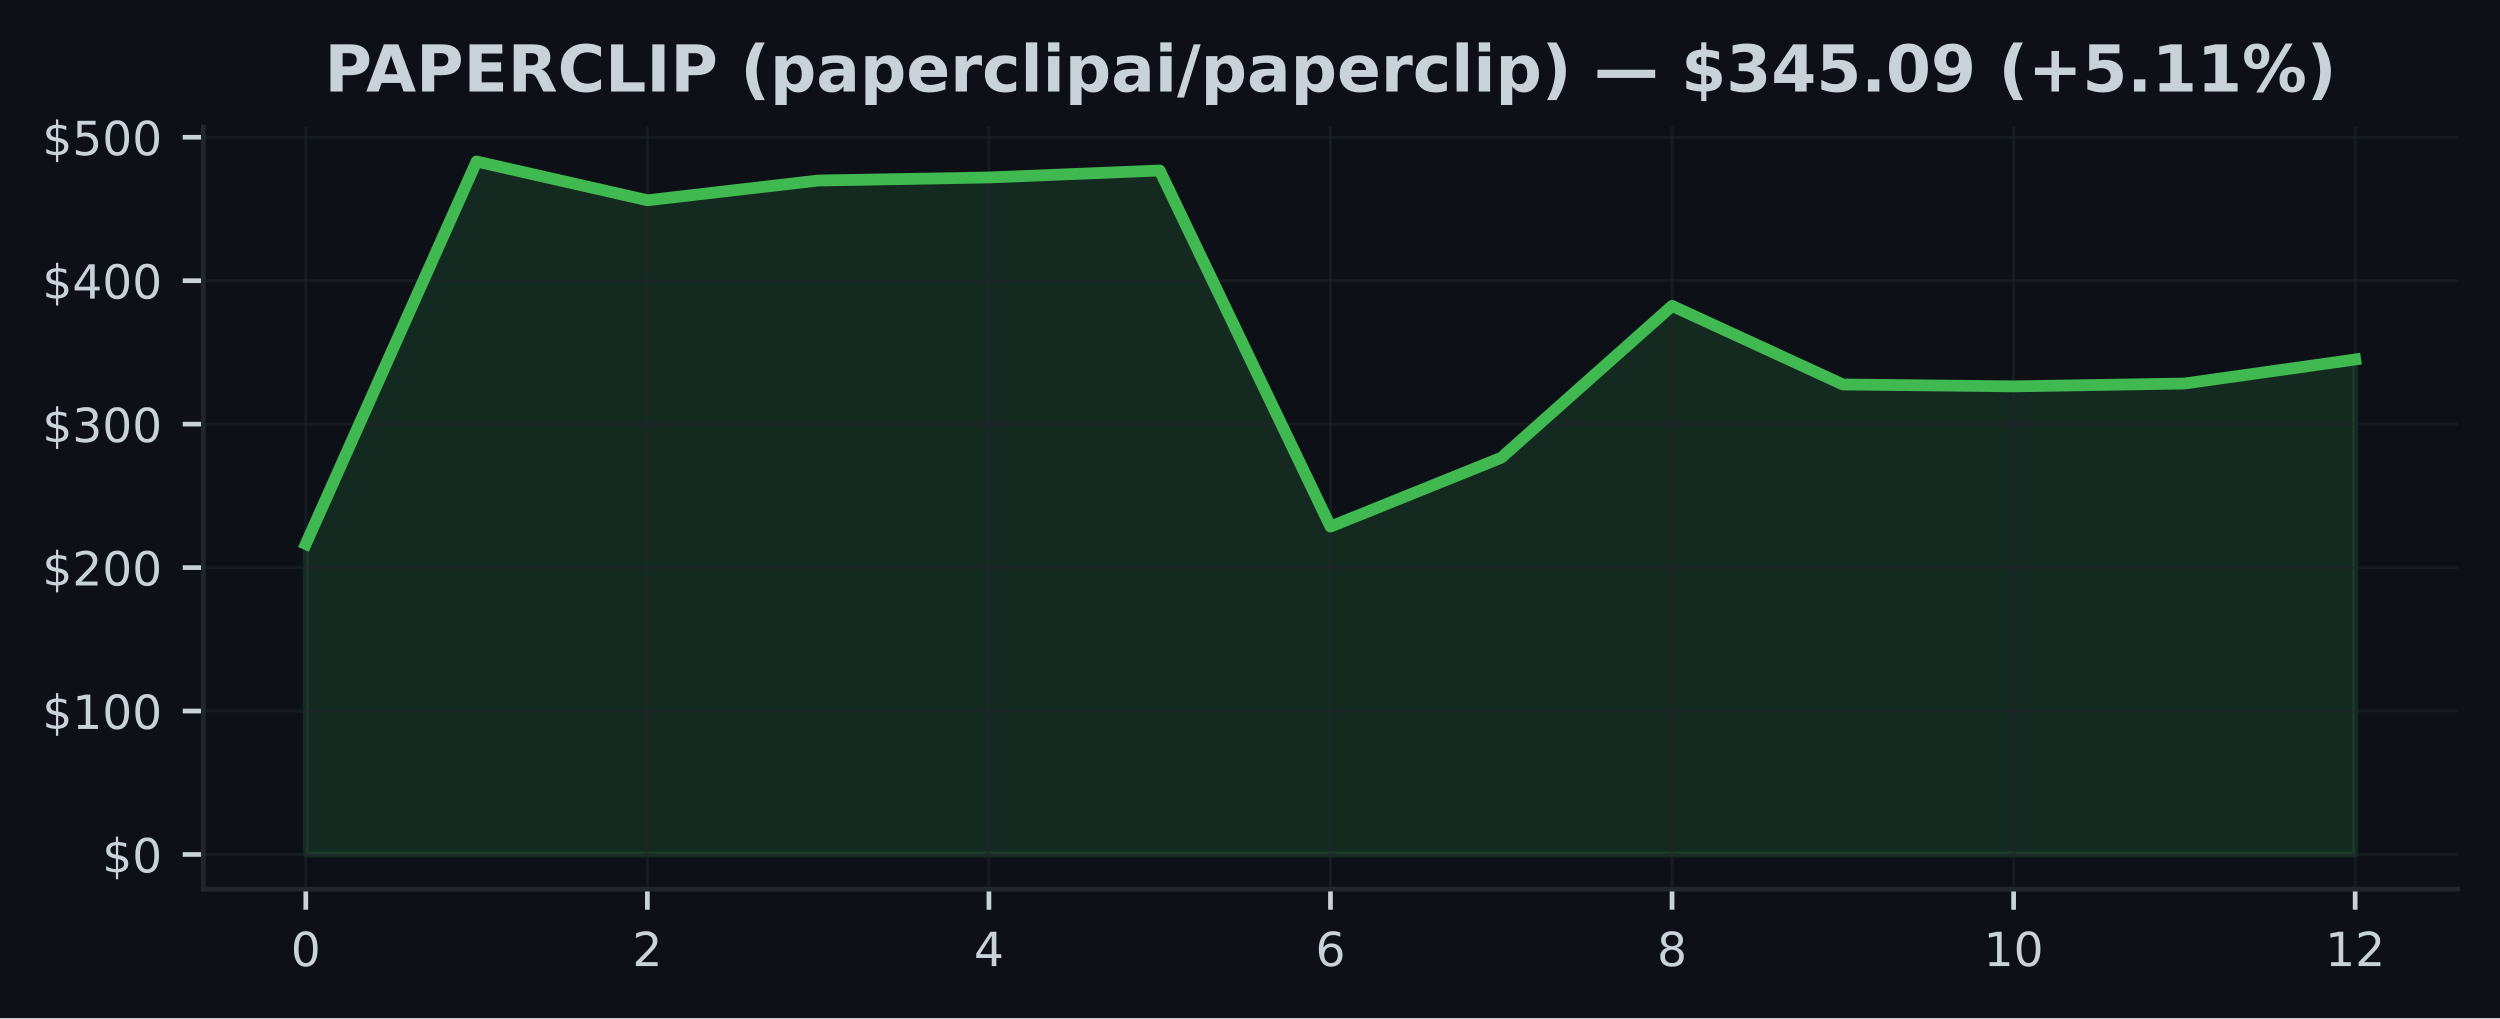
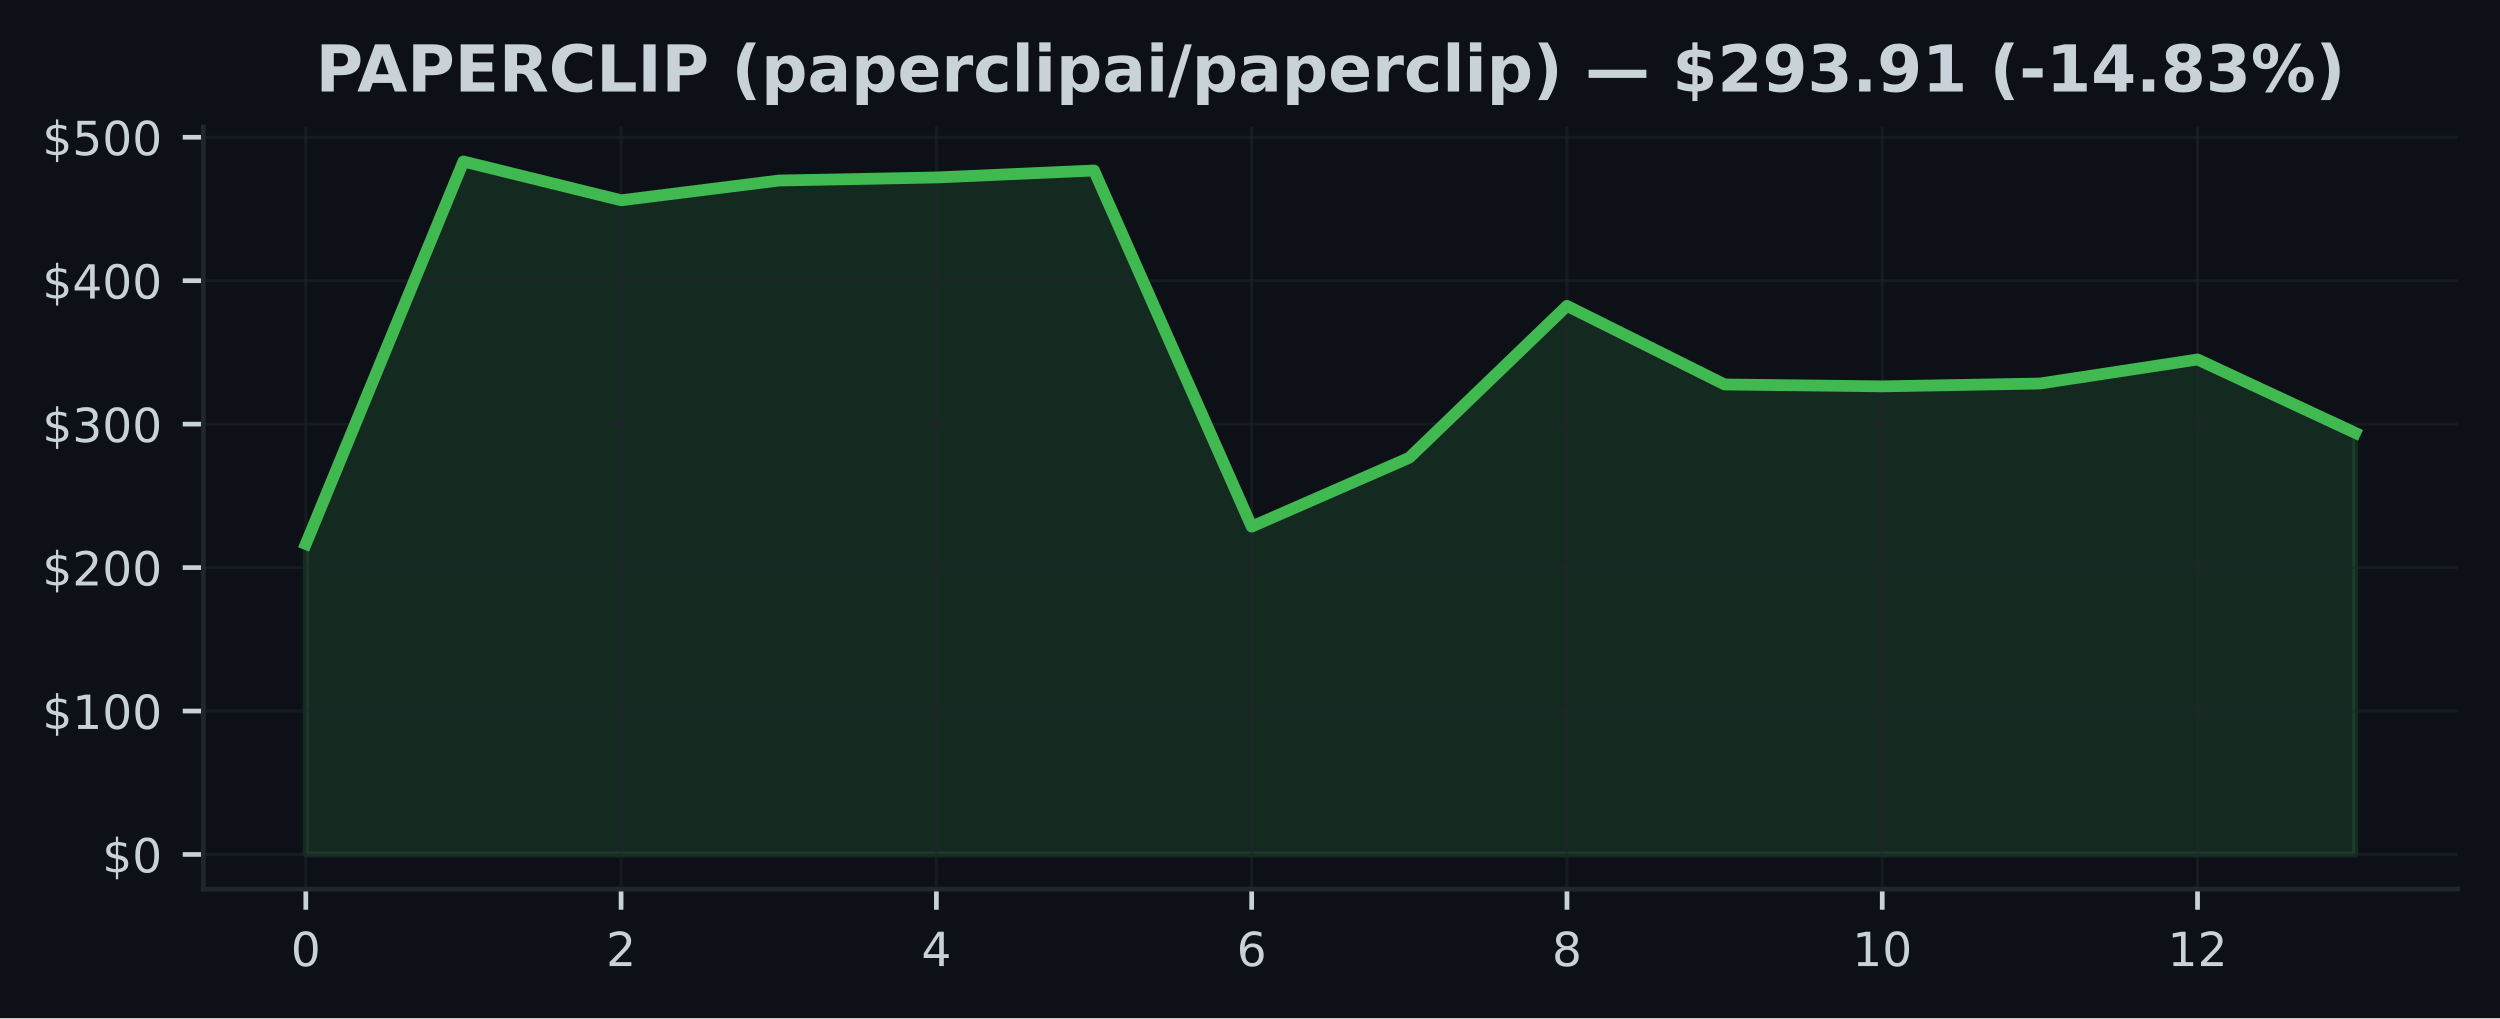
<svg xmlns="http://www.w3.org/2000/svg" xmlns:xlink="http://www.w3.org/1999/xlink" width="424.91pt" height="173.061pt" viewBox="0 0 424.91 173.061" version="1.1">
  <defs>
    <style type="text/css">*{stroke-linejoin: round; stroke-linecap: butt}</style>
  </defs>
  <g id="figure_1">
    <g id="patch_1">
      <path d="M 0 173.061  L 424.91 173.061  L 424.91 0  L 0 0  z " style="fill: #0d1117" />
    </g>
    <g id="axes_1">
      <g id="patch_2">
        <path d="M 34.56 151.118  L 417.71 151.118  L 417.71 21.558  L 34.56 21.558  z " style="fill: #0d1117" />
      </g>
      <g id="FillBetweenPolyCollection_1">
        <defs>
-           <path id="mc4b1576516" d="M 51.976 -27.832  L 51.976 -80.597  L 81.002 -145.613  L 110.029 -139.021  L 139.055 -142.378  L 168.082 -142.9  L 197.108 -144.08  L 226.135 -83.557  L 255.162 -95.264  L 284.188 -121.07  L 313.215 -107.715  L 342.241 -107.393  L 371.268 -107.876  L 400.294 -111.964  L 400.294 -27.832  L 400.294 -27.832  L 371.268 -27.832  L 342.241 -27.832  L 313.215 -27.832  L 284.188 -27.832  L 255.162 -27.832  L 226.135 -27.832  L 197.108 -27.832  L 168.082 -27.832  L 139.055 -27.832  L 110.029 -27.832  L 81.002 -27.832  L 51.976 -27.832  z " style="stroke: #3fb950; stroke-opacity: 0.15" />
+           <path id="mabe8bd7f02" d="M 51.976 -27.832  L 51.976 -80.597  L 78.77 -145.613  L 105.563 -139.021  L 132.357 -142.378  L 159.151 -142.9  L 185.944 -144.08  L 212.738 -83.557  L 239.532 -95.264  L 266.326 -121.07  L 293.119 -107.715  L 319.913 -107.393  L 346.707 -107.876  L 373.5 -111.964  L 400.294 -99.487  L 400.294 -27.832  L 400.294 -27.832  L 373.5 -27.832  L 346.707 -27.832  L 319.913 -27.832  L 293.119 -27.832  L 266.326 -27.832  L 239.532 -27.832  L 212.738 -27.832  L 185.944 -27.832  L 159.151 -27.832  L 132.357 -27.832  L 105.563 -27.832  L 78.77 -27.832  L 51.976 -27.832  z " style="stroke: #3fb950; stroke-opacity: 0.15" />
        </defs>
-         <g clip-path="url(#p4cacc8290e)">
-           <use xlink:href="#mc4b1576516" x="0" y="173.061" style="fill: #3fb950; fill-opacity: 0.15; stroke: #3fb950; stroke-opacity: 0.15" />
+         <g clip-path="url(#p688f9e85a9)">
+           <use xlink:href="#mabe8bd7f02" x="0" y="173.061" style="fill: #3fb950; fill-opacity: 0.15; stroke: #3fb950; stroke-opacity: 0.15" />
        </g>
      </g>
      <g id="matplotlib.axis_1">
        <g id="xtick_1">
          <g id="line2d_1">
-             <path d="M 51.976 151.118  L 51.976 21.558  " clip-path="url(#p4cacc8290e)" style="fill: none; stroke: #21262d; stroke-opacity: 0.5; stroke-width: 0.5; stroke-linecap: square" />
+             <path d="M 51.976 151.118  L 51.976 21.558  " clip-path="url(#p688f9e85a9)" style="fill: none; stroke: #21262d; stroke-opacity: 0.5; stroke-width: 0.5; stroke-linecap: square" />
          </g>
          <g id="line2d_2">
            <defs>
-               <path id="me920c9d265" d="M 0 0  L 0 3.5  " style="stroke: #c9d1d9; stroke-width: 0.8" />
+               <path id="m897616aa48" d="M 0 0  L 0 3.5  " style="stroke: #c9d1d9; stroke-width: 0.8" />
            </defs>
            <g>
-               <use xlink:href="#me920c9d265" x="51.976" y="151.118" style="fill: #c9d1d9; stroke: #c9d1d9; stroke-width: 0.8" />
+               <use xlink:href="#m897616aa48" x="51.976" y="151.118" style="fill: #c9d1d9; stroke: #c9d1d9; stroke-width: 0.8" />
            </g>
          </g>
          <g id="text_1">
            <g style="fill: #c9d1d9" transform="translate(49.43091 164.197) scale(0.08 -0.08)">
              <defs>
                <path id="DejaVuSans-30" d="M 2034 4250  Q 1547 4250 1301 3770  Q 1056 3291 1056 2328  Q 1056 1369 1301 889  Q 1547 409 2034 409  Q 2525 409 2770 889  Q 3016 1369 3016 2328  Q 3016 3291 2770 3770  Q 2525 4250 2034 4250  z M 2034 4750  Q 2819 4750 3233 4129  Q 3647 3509 3647 2328  Q 3647 1150 3233 529  Q 2819 -91 2034 -91  Q 1250 -91 836 529  Q 422 1150 422 2328  Q 422 3509 836 4129  Q 1250 4750 2034 4750  z " transform="scale(0.015625)" />
              </defs>
              <use xlink:href="#DejaVuSans-30" />
            </g>
          </g>
        </g>
        <g id="xtick_2">
          <g id="line2d_3">
-             <path d="M 110.029 151.118  L 110.029 21.558  " clip-path="url(#p4cacc8290e)" style="fill: none; stroke: #21262d; stroke-opacity: 0.5; stroke-width: 0.5; stroke-linecap: square" />
+             <path d="M 105.563 151.118  L 105.563 21.558  " clip-path="url(#p688f9e85a9)" style="fill: none; stroke: #21262d; stroke-opacity: 0.5; stroke-width: 0.5; stroke-linecap: square" />
          </g>
          <g id="line2d_4">
            <g>
-               <use xlink:href="#me920c9d265" x="110.029" y="151.118" style="fill: #c9d1d9; stroke: #c9d1d9; stroke-width: 0.8" />
+               <use xlink:href="#m897616aa48" x="105.563" y="151.118" style="fill: #c9d1d9; stroke: #c9d1d9; stroke-width: 0.8" />
            </g>
          </g>
          <g id="text_2">
-             <g style="fill: #c9d1d9" transform="translate(107.4839 164.197) scale(0.08 -0.08)">
+             <g style="fill: #c9d1d9" transform="translate(103.0183 164.197) scale(0.08 -0.08)">
              <defs>
                <path id="DejaVuSans-32" d="M 1228 531  L 3431 531  L 3431 0  L 469 0  L 469 531  Q 828 903 1448 1529  Q 2069 2156 2228 2338  Q 2531 2678 2651 2914  Q 2772 3150 2772 3378  Q 2772 3750 2511 3984  Q 2250 4219 1831 4219  Q 1534 4219 1204 4116  Q 875 4013 500 3803  L 500 4441  Q 881 4594 1212 4672  Q 1544 4750 1819 4750  Q 2544 4750 2975 4387  Q 3406 4025 3406 3419  Q 3406 3131 3298 2873  Q 3191 2616 2906 2266  Q 2828 2175 2409 1742  Q 1991 1309 1228 531  z " transform="scale(0.015625)" />
              </defs>
              <use xlink:href="#DejaVuSans-32" />
            </g>
          </g>
        </g>
        <g id="xtick_3">
          <g id="line2d_5">
-             <path d="M 168.082 151.118  L 168.082 21.558  " clip-path="url(#p4cacc8290e)" style="fill: none; stroke: #21262d; stroke-opacity: 0.5; stroke-width: 0.5; stroke-linecap: square" />
+             <path d="M 159.151 151.118  L 159.151 21.558  " clip-path="url(#p688f9e85a9)" style="fill: none; stroke: #21262d; stroke-opacity: 0.5; stroke-width: 0.5; stroke-linecap: square" />
          </g>
          <g id="line2d_6">
            <g>
-               <use xlink:href="#me920c9d265" x="168.082" y="151.118" style="fill: #c9d1d9; stroke: #c9d1d9; stroke-width: 0.8" />
+               <use xlink:href="#m897616aa48" x="159.151" y="151.118" style="fill: #c9d1d9; stroke: #c9d1d9; stroke-width: 0.8" />
            </g>
          </g>
          <g id="text_3">
-             <g style="fill: #c9d1d9" transform="translate(165.537 164.197) scale(0.08 -0.08)">
+             <g style="fill: #c9d1d9" transform="translate(156.6057 164.197) scale(0.08 -0.08)">
              <defs>
                <path id="DejaVuSans-34" d="M 2419 4116  L 825 1625  L 2419 1625  L 2419 4116  z M 2253 4666  L 3047 4666  L 3047 1625  L 3713 1625  L 3713 1100  L 3047 1100  L 3047 0  L 2419 0  L 2419 1100  L 313 1100  L 313 1709  L 2253 4666  z " transform="scale(0.015625)" />
              </defs>
              <use xlink:href="#DejaVuSans-34" />
            </g>
          </g>
        </g>
        <g id="xtick_4">
          <g id="line2d_7">
-             <path d="M 226.135 151.118  L 226.135 21.558  " clip-path="url(#p4cacc8290e)" style="fill: none; stroke: #21262d; stroke-opacity: 0.5; stroke-width: 0.5; stroke-linecap: square" />
+             <path d="M 212.738 151.118  L 212.738 21.558  " clip-path="url(#p688f9e85a9)" style="fill: none; stroke: #21262d; stroke-opacity: 0.5; stroke-width: 0.5; stroke-linecap: square" />
          </g>
          <g id="line2d_8">
            <g>
-               <use xlink:href="#me920c9d265" x="226.135" y="151.118" style="fill: #c9d1d9; stroke: #c9d1d9; stroke-width: 0.8" />
+               <use xlink:href="#m897616aa48" x="212.738" y="151.118" style="fill: #c9d1d9; stroke: #c9d1d9; stroke-width: 0.8" />
            </g>
          </g>
          <g id="text_4">
-             <g style="fill: #c9d1d9" transform="translate(223.59 164.197) scale(0.08 -0.08)">
+             <g style="fill: #c9d1d9" transform="translate(210.1931 164.197) scale(0.08 -0.08)">
              <defs>
                <path id="DejaVuSans-36" d="M 2113 2584  Q 1688 2584 1439 2293  Q 1191 2003 1191 1497  Q 1191 994 1439 701  Q 1688 409 2113 409  Q 2538 409 2786 701  Q 3034 994 3034 1497  Q 3034 2003 2786 2293  Q 2538 2584 2113 2584  z M 3366 4563  L 3366 3988  Q 3128 4100 2886 4159  Q 2644 4219 2406 4219  Q 1781 4219 1451 3797  Q 1122 3375 1075 2522  Q 1259 2794 1537 2939  Q 1816 3084 2150 3084  Q 2853 3084 3261 2657  Q 3669 2231 3669 1497  Q 3669 778 3244 343  Q 2819 -91 2113 -91  Q 1303 -91 875 529  Q 447 1150 447 2328  Q 447 3434 972 4092  Q 1497 4750 2381 4750  Q 2619 4750 2861 4703  Q 3103 4656 3366 4563  z " transform="scale(0.015625)" />
              </defs>
              <use xlink:href="#DejaVuSans-36" />
            </g>
          </g>
        </g>
        <g id="xtick_5">
          <g id="line2d_9">
-             <path d="M 284.188 151.118  L 284.188 21.558  " clip-path="url(#p4cacc8290e)" style="fill: none; stroke: #21262d; stroke-opacity: 0.5; stroke-width: 0.5; stroke-linecap: square" />
+             <path d="M 266.326 151.118  L 266.326 21.558  " clip-path="url(#p688f9e85a9)" style="fill: none; stroke: #21262d; stroke-opacity: 0.5; stroke-width: 0.5; stroke-linecap: square" />
          </g>
          <g id="line2d_10">
            <g>
-               <use xlink:href="#me920c9d265" x="284.188" y="151.118" style="fill: #c9d1d9; stroke: #c9d1d9; stroke-width: 0.8" />
+               <use xlink:href="#m897616aa48" x="266.326" y="151.118" style="fill: #c9d1d9; stroke: #c9d1d9; stroke-width: 0.8" />
            </g>
          </g>
          <g id="text_5">
-             <g style="fill: #c9d1d9" transform="translate(281.643 164.197) scale(0.08 -0.08)">
+             <g style="fill: #c9d1d9" transform="translate(263.7806 164.197) scale(0.08 -0.08)">
              <defs>
                <path id="DejaVuSans-38" d="M 2034 2216  Q 1584 2216 1326 1975  Q 1069 1734 1069 1313  Q 1069 891 1326 650  Q 1584 409 2034 409  Q 2484 409 2743 651  Q 3003 894 3003 1313  Q 3003 1734 2745 1975  Q 2488 2216 2034 2216  z M 1403 2484  Q 997 2584 770 2862  Q 544 3141 544 3541  Q 544 4100 942 4425  Q 1341 4750 2034 4750  Q 2731 4750 3128 4425  Q 3525 4100 3525 3541  Q 3525 3141 3298 2862  Q 3072 2584 2669 2484  Q 3125 2378 3379 2068  Q 3634 1759 3634 1313  Q 3634 634 3220 271  Q 2806 -91 2034 -91  Q 1263 -91 848 271  Q 434 634 434 1313  Q 434 1759 690 2068  Q 947 2378 1403 2484  z M 1172 3481  Q 1172 3119 1398 2916  Q 1625 2713 2034 2713  Q 2441 2713 2670 2916  Q 2900 3119 2900 3481  Q 2900 3844 2670 4047  Q 2441 4250 2034 4250  Q 1625 4250 1398 4047  Q 1172 3844 1172 3481  z " transform="scale(0.015625)" />
              </defs>
              <use xlink:href="#DejaVuSans-38" />
            </g>
          </g>
        </g>
        <g id="xtick_6">
          <g id="line2d_11">
-             <path d="M 342.241 151.118  L 342.241 21.558  " clip-path="url(#p4cacc8290e)" style="fill: none; stroke: #21262d; stroke-opacity: 0.5; stroke-width: 0.5; stroke-linecap: square" />
+             <path d="M 319.913 151.118  L 319.913 21.558  " clip-path="url(#p688f9e85a9)" style="fill: none; stroke: #21262d; stroke-opacity: 0.5; stroke-width: 0.5; stroke-linecap: square" />
          </g>
          <g id="line2d_12">
            <g>
-               <use xlink:href="#me920c9d265" x="342.241" y="151.118" style="fill: #c9d1d9; stroke: #c9d1d9; stroke-width: 0.8" />
+               <use xlink:href="#m897616aa48" x="319.913" y="151.118" style="fill: #c9d1d9; stroke: #c9d1d9; stroke-width: 0.8" />
            </g>
          </g>
          <g id="text_6">
-             <g style="fill: #c9d1d9" transform="translate(337.1511 164.197) scale(0.08 -0.08)">
+             <g style="fill: #c9d1d9" transform="translate(314.823 164.197) scale(0.08 -0.08)">
              <defs>
                <path id="DejaVuSans-31" d="M 794 531  L 1825 531  L 1825 4091  L 703 3866  L 703 4441  L 1819 4666  L 2450 4666  L 2450 531  L 3481 531  L 3481 0  L 794 0  L 794 531  z " transform="scale(0.015625)" />
              </defs>
              <use xlink:href="#DejaVuSans-31" />
              <use xlink:href="#DejaVuSans-30" transform="translate(63.62305 0)" />
            </g>
          </g>
        </g>
        <g id="xtick_7">
          <g id="line2d_13">
-             <path d="M 400.294 151.118  L 400.294 21.558  " clip-path="url(#p4cacc8290e)" style="fill: none; stroke: #21262d; stroke-opacity: 0.5; stroke-width: 0.5; stroke-linecap: square" />
+             <path d="M 373.5 151.118  L 373.5 21.558  " clip-path="url(#p688f9e85a9)" style="fill: none; stroke: #21262d; stroke-opacity: 0.5; stroke-width: 0.5; stroke-linecap: square" />
          </g>
          <g id="line2d_14">
            <g>
-               <use xlink:href="#me920c9d265" x="400.294" y="151.118" style="fill: #c9d1d9; stroke: #c9d1d9; stroke-width: 0.8" />
+               <use xlink:href="#m897616aa48" x="373.5" y="151.118" style="fill: #c9d1d9; stroke: #c9d1d9; stroke-width: 0.8" />
            </g>
          </g>
          <g id="text_7">
-             <g style="fill: #c9d1d9" transform="translate(395.2041 164.197) scale(0.08 -0.08)">
+             <g style="fill: #c9d1d9" transform="translate(368.4104 164.197) scale(0.08 -0.08)">
              <use xlink:href="#DejaVuSans-31" />
              <use xlink:href="#DejaVuSans-32" transform="translate(63.62305 0)" />
            </g>
          </g>
        </g>
      </g>
      <g id="matplotlib.axis_2">
        <g id="ytick_1">
          <g id="line2d_15">
-             <path d="M 34.56 145.229  L 417.71 145.229  " clip-path="url(#p4cacc8290e)" style="fill: none; stroke: #21262d; stroke-opacity: 0.5; stroke-width: 0.5; stroke-linecap: square" />
+             <path d="M 34.56 145.229  L 417.71 145.229  " clip-path="url(#p688f9e85a9)" style="fill: none; stroke: #21262d; stroke-opacity: 0.5; stroke-width: 0.5; stroke-linecap: square" />
          </g>
          <g id="line2d_16">
            <defs>
-               <path id="m8897b05fa3" d="M 0 0  L -3.5 0  " style="stroke: #c9d1d9; stroke-width: 0.8" />
+               <path id="me4a0324781" d="M 0 0  L -3.5 0  " style="stroke: #c9d1d9; stroke-width: 0.8" />
            </defs>
            <g>
-               <use xlink:href="#m8897b05fa3" x="34.56" y="145.229" style="fill: #c9d1d9; stroke: #c9d1d9; stroke-width: 0.8" />
+               <use xlink:href="#me4a0324781" x="34.56" y="145.229" style="fill: #c9d1d9; stroke: #c9d1d9; stroke-width: 0.8" />
            </g>
          </g>
          <g id="text_8">
            <g style="fill: #c9d1d9" transform="translate(17.38 148.2686) scale(0.08 -0.08)">
              <defs>
                <path id="DejaVuSans-24" d="M 2163 -941  L 1850 -941  L 1847 0  Q 1519 6 1191 76  Q 863 147 531 288  L 531 850  Q 850 650 1176 548  Q 1503 447 1850 444  L 1850 1869  Q 1159 1981 845 2250  Q 531 2519 531 2988  Q 531 3497 872 3790  Q 1213 4084 1850 4128  L 1850 4863  L 2163 4863  L 2163 4138  Q 2453 4125 2725 4076  Q 2997 4028 3256 3944  L 3256 3397  Q 2997 3528 2723 3600  Q 2450 3672 2163 3684  L 2163 2350  Q 2872 2241 3206 1959  Q 3541 1678 3541 1191  Q 3541 663 3186 358  Q 2831 53 2163 6  L 2163 -941  z M 1850 2406  L 1850 3688  Q 1488 3647 1297 3481  Q 1106 3316 1106 3041  Q 1106 2772 1282 2622  Q 1459 2472 1850 2406  z M 2163 1806  L 2163 453  Q 2559 506 2761 678  Q 2963 850 2963 1131  Q 2963 1406 2770 1568  Q 2578 1731 2163 1806  z " transform="scale(0.015625)" />
              </defs>
              <use xlink:href="#DejaVuSans-24" />
              <use xlink:href="#DejaVuSans-30" transform="translate(63.62305 0)" />
            </g>
          </g>
        </g>
        <g id="ytick_2">
          <g id="line2d_17">
-             <path d="M 34.56 120.849  L 417.71 120.849  " clip-path="url(#p4cacc8290e)" style="fill: none; stroke: #21262d; stroke-opacity: 0.5; stroke-width: 0.5; stroke-linecap: square" />
+             <path d="M 34.56 120.849  L 417.71 120.849  " clip-path="url(#p688f9e85a9)" style="fill: none; stroke: #21262d; stroke-opacity: 0.5; stroke-width: 0.5; stroke-linecap: square" />
          </g>
          <g id="line2d_18">
            <g>
-               <use xlink:href="#m8897b05fa3" x="34.56" y="120.849" style="fill: #c9d1d9; stroke: #c9d1d9; stroke-width: 0.8" />
+               <use xlink:href="#me4a0324781" x="34.56" y="120.849" style="fill: #c9d1d9; stroke: #c9d1d9; stroke-width: 0.8" />
            </g>
          </g>
          <g id="text_9">
            <g style="fill: #c9d1d9" transform="translate(7.2 123.8886) scale(0.08 -0.08)">
              <use xlink:href="#DejaVuSans-24" />
              <use xlink:href="#DejaVuSans-31" transform="translate(63.62305 0)" />
              <use xlink:href="#DejaVuSans-30" transform="translate(127.2461 0)" />
              <use xlink:href="#DejaVuSans-30" transform="translate(190.8691 0)" />
            </g>
          </g>
        </g>
        <g id="ytick_3">
          <g id="line2d_19">
-             <path d="M 34.56 96.469  L 417.71 96.469  " clip-path="url(#p4cacc8290e)" style="fill: none; stroke: #21262d; stroke-opacity: 0.5; stroke-width: 0.5; stroke-linecap: square" />
+             <path d="M 34.56 96.469  L 417.71 96.469  " clip-path="url(#p688f9e85a9)" style="fill: none; stroke: #21262d; stroke-opacity: 0.5; stroke-width: 0.5; stroke-linecap: square" />
          </g>
          <g id="line2d_20">
            <g>
-               <use xlink:href="#m8897b05fa3" x="34.56" y="96.469" style="fill: #c9d1d9; stroke: #c9d1d9; stroke-width: 0.8" />
+               <use xlink:href="#me4a0324781" x="34.56" y="96.469" style="fill: #c9d1d9; stroke: #c9d1d9; stroke-width: 0.8" />
            </g>
          </g>
          <g id="text_10">
            <g style="fill: #c9d1d9" transform="translate(7.2 99.50873) scale(0.08 -0.08)">
              <use xlink:href="#DejaVuSans-24" />
              <use xlink:href="#DejaVuSans-32" transform="translate(63.62305 0)" />
              <use xlink:href="#DejaVuSans-30" transform="translate(127.2461 0)" />
              <use xlink:href="#DejaVuSans-30" transform="translate(190.8691 0)" />
            </g>
          </g>
        </g>
        <g id="ytick_4">
          <g id="line2d_21">
-             <path d="M 34.56 72.089  L 417.71 72.089  " clip-path="url(#p4cacc8290e)" style="fill: none; stroke: #21262d; stroke-opacity: 0.5; stroke-width: 0.5; stroke-linecap: square" />
+             <path d="M 34.56 72.089  L 417.71 72.089  " clip-path="url(#p688f9e85a9)" style="fill: none; stroke: #21262d; stroke-opacity: 0.5; stroke-width: 0.5; stroke-linecap: square" />
          </g>
          <g id="line2d_22">
            <g>
-               <use xlink:href="#m8897b05fa3" x="34.56" y="72.089" style="fill: #c9d1d9; stroke: #c9d1d9; stroke-width: 0.8" />
+               <use xlink:href="#me4a0324781" x="34.56" y="72.089" style="fill: #c9d1d9; stroke: #c9d1d9; stroke-width: 0.8" />
            </g>
          </g>
          <g id="text_11">
            <g style="fill: #c9d1d9" transform="translate(7.2 75.12881) scale(0.08 -0.08)">
              <defs>
                <path id="DejaVuSans-33" d="M 2597 2516  Q 3050 2419 3304 2112  Q 3559 1806 3559 1356  Q 3559 666 3084 287  Q 2609 -91 1734 -91  Q 1441 -91 1130 -33  Q 819 25 488 141  L 488 750  Q 750 597 1062 519  Q 1375 441 1716 441  Q 2309 441 2620 675  Q 2931 909 2931 1356  Q 2931 1769 2642 2001  Q 2353 2234 1838 2234  L 1294 2234  L 1294 2753  L 1863 2753  Q 2328 2753 2575 2939  Q 2822 3125 2822 3475  Q 2822 3834 2567 4026  Q 2313 4219 1838 4219  Q 1578 4219 1281 4162  Q 984 4106 628 3988  L 628 4550  Q 988 4650 1302 4700  Q 1616 4750 1894 4750  Q 2613 4750 3031 4423  Q 3450 4097 3450 3541  Q 3450 3153 3228 2886  Q 3006 2619 2597 2516  z " transform="scale(0.015625)" />
              </defs>
              <use xlink:href="#DejaVuSans-24" />
              <use xlink:href="#DejaVuSans-33" transform="translate(63.62305 0)" />
              <use xlink:href="#DejaVuSans-30" transform="translate(127.2461 0)" />
              <use xlink:href="#DejaVuSans-30" transform="translate(190.8691 0)" />
            </g>
          </g>
        </g>
        <g id="ytick_5">
          <g id="line2d_23">
-             <path d="M 34.56 47.71  L 417.71 47.71  " clip-path="url(#p4cacc8290e)" style="fill: none; stroke: #21262d; stroke-opacity: 0.5; stroke-width: 0.5; stroke-linecap: square" />
+             <path d="M 34.56 47.71  L 417.71 47.71  " clip-path="url(#p688f9e85a9)" style="fill: none; stroke: #21262d; stroke-opacity: 0.5; stroke-width: 0.5; stroke-linecap: square" />
          </g>
          <g id="line2d_24">
            <g>
-               <use xlink:href="#m8897b05fa3" x="34.56" y="47.71" style="fill: #c9d1d9; stroke: #c9d1d9; stroke-width: 0.8" />
+               <use xlink:href="#me4a0324781" x="34.56" y="47.71" style="fill: #c9d1d9; stroke: #c9d1d9; stroke-width: 0.8" />
            </g>
          </g>
          <g id="text_12">
            <g style="fill: #c9d1d9" transform="translate(7.2 50.7489) scale(0.08 -0.08)">
              <use xlink:href="#DejaVuSans-24" />
              <use xlink:href="#DejaVuSans-34" transform="translate(63.62305 0)" />
              <use xlink:href="#DejaVuSans-30" transform="translate(127.2461 0)" />
              <use xlink:href="#DejaVuSans-30" transform="translate(190.8691 0)" />
            </g>
          </g>
        </g>
        <g id="ytick_6">
          <g id="line2d_25">
-             <path d="M 34.56 23.33  L 417.71 23.33  " clip-path="url(#p4cacc8290e)" style="fill: none; stroke: #21262d; stroke-opacity: 0.5; stroke-width: 0.5; stroke-linecap: square" />
+             <path d="M 34.56 23.33  L 417.71 23.33  " clip-path="url(#p688f9e85a9)" style="fill: none; stroke: #21262d; stroke-opacity: 0.5; stroke-width: 0.5; stroke-linecap: square" />
          </g>
          <g id="line2d_26">
            <g>
-               <use xlink:href="#m8897b05fa3" x="34.56" y="23.33" style="fill: #c9d1d9; stroke: #c9d1d9; stroke-width: 0.8" />
+               <use xlink:href="#me4a0324781" x="34.56" y="23.33" style="fill: #c9d1d9; stroke: #c9d1d9; stroke-width: 0.8" />
            </g>
          </g>
          <g id="text_13">
            <g style="fill: #c9d1d9" transform="translate(7.2 26.36898) scale(0.08 -0.08)">
              <defs>
                <path id="DejaVuSans-35" d="M 691 4666  L 3169 4666  L 3169 4134  L 1269 4134  L 1269 2991  Q 1406 3038 1543 3061  Q 1681 3084 1819 3084  Q 2600 3084 3056 2656  Q 3513 2228 3513 1497  Q 3513 744 3044 326  Q 2575 -91 1722 -91  Q 1428 -91 1123 -41  Q 819 9 494 109  L 494 744  Q 775 591 1075 516  Q 1375 441 1709 441  Q 2250 441 2565 725  Q 2881 1009 2881 1497  Q 2881 1984 2565 2268  Q 2250 2553 1709 2553  Q 1456 2553 1204 2497  Q 953 2441 691 2322  L 691 4666  z " transform="scale(0.015625)" />
              </defs>
              <use xlink:href="#DejaVuSans-24" />
              <use xlink:href="#DejaVuSans-35" transform="translate(63.62305 0)" />
              <use xlink:href="#DejaVuSans-30" transform="translate(127.2461 0)" />
              <use xlink:href="#DejaVuSans-30" transform="translate(190.8691 0)" />
            </g>
          </g>
        </g>
      </g>
      <g id="line2d_27">
-         <path d="M 51.976 92.464  L 81.002 27.447  L 110.029 34.04  L 139.055 30.683  L 168.082 30.161  L 197.108 28.981  L 226.135 89.504  L 255.162 77.797  L 284.188 51.991  L 313.215 65.346  L 342.241 65.668  L 371.268 65.185  L 400.294 61.097  " clip-path="url(#p4cacc8290e)" style="fill: none; stroke: #3fb950; stroke-width: 2; stroke-linecap: square" />
+         <path d="M 51.976 92.464  L 78.77 27.447  L 105.563 34.04  L 132.357 30.683  L 159.151 30.161  L 185.944 28.981  L 212.738 89.504  L 239.532 77.797  L 266.326 51.991  L 293.119 65.346  L 319.913 65.668  L 346.707 65.185  L 373.5 61.097  L 400.294 73.574  " clip-path="url(#p688f9e85a9)" style="fill: none; stroke: #3fb950; stroke-width: 2; stroke-linecap: square" />
      </g>
      <g id="patch_3">
        <path d="M 34.56 151.118  L 34.56 21.558  " style="fill: none; stroke: #21262d; stroke-width: 0.8; stroke-linejoin: miter; stroke-linecap: square" />
      </g>
      <g id="patch_4">
        <path d="M 34.56 151.118  L 417.71 151.118  " style="fill: none; stroke: #21262d; stroke-width: 0.8; stroke-linejoin: miter; stroke-linecap: square" />
      </g>
      <g id="text_14">
-         <g style="fill: #c9d1d9" transform="translate(55.15547 15.55828) scale(0.11 -0.11)">
+         <g style="fill: #c9d1d9" transform="translate(53.655 15.55828) scale(0.11 -0.11)">
          <defs>
            <path id="DejaVuSans-Bold-50" d="M 588 4666  L 2584 4666  Q 3475 4666 3951 4270  Q 4428 3875 4428 3144  Q 4428 2409 3951 2014  Q 3475 1619 2584 1619  L 1791 1619  L 1791 0  L 588 0  L 588 4666  z M 1791 3794  L 1791 2491  L 2456 2491  Q 2806 2491 2997 2661  Q 3188 2831 3188 3144  Q 3188 3456 2997 3625  Q 2806 3794 2456 3794  L 1791 3794  z " transform="scale(0.015625)" />
            <path id="DejaVuSans-Bold-41" d="M 3419 850  L 1538 850  L 1241 0  L 31 0  L 1759 4666  L 3194 4666  L 4922 0  L 3713 0  L 3419 850  z M 1838 1716  L 3116 1716  L 2478 3572  L 1838 1716  z " transform="scale(0.015625)" />
            <path id="DejaVuSans-Bold-45" d="M 588 4666  L 3834 4666  L 3834 3756  L 1791 3756  L 1791 2888  L 3713 2888  L 3713 1978  L 1791 1978  L 1791 909  L 3903 909  L 3903 0  L 588 0  L 588 4666  z " transform="scale(0.015625)" />
            <path id="DejaVuSans-Bold-52" d="M 2297 2597  Q 2675 2597 2839 2737  Q 3003 2878 3003 3200  Q 3003 3519 2839 3656  Q 2675 3794 2297 3794  L 1791 3794  L 1791 2597  L 2297 2597  z M 1791 1766  L 1791 0  L 588 0  L 588 4666  L 2425 4666  Q 3347 4666 3776 4356  Q 4206 4047 4206 3378  Q 4206 2916 3982 2619  Q 3759 2322 3309 2181  Q 3556 2125 3751 1926  Q 3947 1728 4147 1325  L 4800 0  L 3519 0  L 2950 1159  Q 2778 1509 2601 1637  Q 2425 1766 2131 1766  L 1791 1766  z " transform="scale(0.015625)" />
            <path id="DejaVuSans-Bold-43" d="M 4288 256  Q 3956 84 3597 -3  Q 3238 -91 2847 -91  Q 1681 -91 1000 561  Q 319 1213 319 2328  Q 319 3447 1000 4098  Q 1681 4750 2847 4750  Q 3238 4750 3597 4662  Q 3956 4575 4288 4403  L 4288 3438  Q 3953 3666 3628 3772  Q 3303 3878 2944 3878  Q 2300 3878 1931 3465  Q 1563 3053 1563 2328  Q 1563 1606 1931 1193  Q 2300 781 2944 781  Q 3303 781 3628 887  Q 3953 994 4288 1222  L 4288 256  z " transform="scale(0.015625)" />
            <path id="DejaVuSans-Bold-4c" d="M 588 4666  L 1791 4666  L 1791 909  L 3903 909  L 3903 0  L 588 0  L 588 4666  z " transform="scale(0.015625)" />
            <path id="DejaVuSans-Bold-49" d="M 588 4666  L 1791 4666  L 1791 0  L 588 0  L 588 4666  z " transform="scale(0.015625)" />
            <path id="DejaVuSans-Bold-20" transform="scale(0.015625)" />
            <path id="DejaVuSans-Bold-28" d="M 2413 -844  L 1484 -844  Q 1006 -72 778 623  Q 550 1319 550 2003  Q 550 2688 779 3389  Q 1009 4091 1484 4856  L 2413 4856  Q 2013 4116 1813 3408  Q 1613 2700 1613 2009  Q 1613 1319 1811 609  Q 2009 -100 2413 -844  z " transform="scale(0.015625)" />
            <path id="DejaVuSans-Bold-70" d="M 1656 506  L 1656 -1331  L 538 -1331  L 538 3500  L 1656 3500  L 1656 2988  Q 1888 3294 2169 3439  Q 2450 3584 2816 3584  Q 3463 3584 3878 3070  Q 4294 2556 4294 1747  Q 4294 938 3878 423  Q 3463 -91 2816 -91  Q 2450 -91 2169 54  Q 1888 200 1656 506  z M 2400 2772  Q 2041 2772 1848 2508  Q 1656 2244 1656 1747  Q 1656 1250 1848 986  Q 2041 722 2400 722  Q 2759 722 2948 984  Q 3138 1247 3138 1747  Q 3138 2247 2948 2509  Q 2759 2772 2400 2772  z " transform="scale(0.015625)" />
            <path id="DejaVuSans-Bold-61" d="M 2106 1575  Q 1756 1575 1579 1456  Q 1403 1338 1403 1106  Q 1403 894 1545 773  Q 1688 653 1941 653  Q 2256 653 2472 879  Q 2688 1106 2688 1447  L 2688 1575  L 2106 1575  z M 3816 1997  L 3816 0  L 2688 0  L 2688 519  Q 2463 200 2181 54  Q 1900 -91 1497 -91  Q 953 -91 614 226  Q 275 544 275 1050  Q 275 1666 698 1953  Q 1122 2241 2028 2241  L 2688 2241  L 2688 2328  Q 2688 2594 2478 2717  Q 2269 2841 1825 2841  Q 1466 2841 1156 2769  Q 847 2697 581 2553  L 581 3406  Q 941 3494 1303 3539  Q 1666 3584 2028 3584  Q 2975 3584 3395 3211  Q 3816 2838 3816 1997  z " transform="scale(0.015625)" />
            <path id="DejaVuSans-Bold-65" d="M 4031 1759  L 4031 1441  L 1416 1441  Q 1456 1047 1700 850  Q 1944 653 2381 653  Q 2734 653 3104 758  Q 3475 863 3866 1075  L 3866 213  Q 3469 63 3072 -14  Q 2675 -91 2278 -91  Q 1328 -91 801 392  Q 275 875 275 1747  Q 275 2603 792 3093  Q 1309 3584 2216 3584  Q 3041 3584 3536 3087  Q 4031 2591 4031 1759  z M 2881 2131  Q 2881 2450 2695 2645  Q 2509 2841 2209 2841  Q 1884 2841 1681 2658  Q 1478 2475 1428 2131  L 2881 2131  z " transform="scale(0.015625)" />
            <path id="DejaVuSans-Bold-72" d="M 3138 2547  Q 2991 2616 2845 2648  Q 2700 2681 2553 2681  Q 2122 2681 1889 2404  Q 1656 2128 1656 1613  L 1656 0  L 538 0  L 538 3500  L 1656 3500  L 1656 2925  Q 1872 3269 2151 3426  Q 2431 3584 2822 3584  Q 2878 3584 2943 3579  Q 3009 3575 3134 3559  L 3138 2547  z " transform="scale(0.015625)" />
            <path id="DejaVuSans-Bold-63" d="M 3366 3391  L 3366 2478  Q 3138 2634 2908 2709  Q 2678 2784 2431 2784  Q 1963 2784 1702 2511  Q 1441 2238 1441 1747  Q 1441 1256 1702 982  Q 1963 709 2431 709  Q 2694 709 2930 787  Q 3166 866 3366 1019  L 3366 103  Q 3103 6 2833 -42  Q 2563 -91 2291 -91  Q 1344 -91 809 395  Q 275 881 275 1747  Q 275 2613 809 3098  Q 1344 3584 2291 3584  Q 2566 3584 2833 3536  Q 3100 3488 3366 3391  z " transform="scale(0.015625)" />
            <path id="DejaVuSans-Bold-6c" d="M 538 4863  L 1656 4863  L 1656 0  L 538 0  L 538 4863  z " transform="scale(0.015625)" />
            <path id="DejaVuSans-Bold-69" d="M 538 3500  L 1656 3500  L 1656 0  L 538 0  L 538 3500  z M 538 4863  L 1656 4863  L 1656 3950  L 538 3950  L 538 4863  z " transform="scale(0.015625)" />
            <path id="DejaVuSans-Bold-2f" d="M 1644 4666  L 2338 4666  L 691 -594  L 0 -594  L 1644 4666  z " transform="scale(0.015625)" />
            <path id="DejaVuSans-Bold-29" d="M 513 -844  Q 913 -100 1113 609  Q 1313 1319 1313 2009  Q 1313 2700 1113 3408  Q 913 4116 513 4856  L 1441 4856  Q 1916 4091 2145 3389  Q 2375 2688 2375 2003  Q 2375 1319 2147 623  Q 1919 -72 1441 -844  L 513 -844  z " transform="scale(0.015625)" />
            <path id="DejaVuSans-Bold-2014" d="M 344 2156  L 6056 2156  L 6056 1350  L 344 1350  L 344 2156  z " transform="scale(0.015625)" />
            <path id="DejaVuSans-Bold-24" d="M 2484 -941  L 1978 -941  L 1975 0  Q 1584 16 1218 87  Q 853 159 506 288  L 506 1106  Q 866 922 1233 823  Q 1600 725 1978 713  L 1978 1684  L 1875 1703  Q 1128 1834 814 2115  Q 500 2397 500 2925  Q 500 3484 883 3798  Q 1266 4113 1975 4141  L 1978 4863  L 2484 4863  L 2484 4153  Q 2797 4128 3109 4075  Q 3422 4022 3738 3938  L 3738 3144  Q 3425 3275 3112 3348  Q 2800 3422 2484 3438  L 2484 2541  L 2584 2522  Q 3378 2397 3698 2105  Q 4019 1813 4019 1241  Q 4019 666 3637 358  Q 3256 50 2484 6  L 2484 -941  z M 1978 2613  L 1978 3428  Q 1756 3416 1623 3308  Q 1491 3200 1491 3034  Q 1491 2850 1612 2745  Q 1734 2641 1978 2613  z M 2484 1594  L 2484 725  Q 2756 728 2892 831  Q 3028 934 3028 1141  Q 3028 1353 2903 1458  Q 2778 1563 2484 1594  z " transform="scale(0.015625)" />
+             <path id="DejaVuSans-Bold-32" d="M 1844 884  L 3897 884  L 3897 0  L 506 0  L 506 884  L 2209 2388  Q 2438 2594 2547 2791  Q 2656 2988 2656 3200  Q 2656 3528 2436 3728  Q 2216 3928 1850 3928  Q 1569 3928 1234 3808  Q 900 3688 519 3450  L 519 4475  Q 925 4609 1322 4679  Q 1719 4750 2100 4750  Q 2938 4750 3402 4381  Q 3866 4013 3866 3353  Q 3866 2972 3669 2642  Q 3472 2313 2841 1759  L 1844 884  z " transform="scale(0.015625)" />
+             <path id="DejaVuSans-Bold-39" d="M 641 103  L 641 966  Q 928 831 1190 764  Q 1453 697 1709 697  Q 2247 697 2547 995  Q 2847 1294 2900 1881  Q 2688 1725 2447 1647  Q 2206 1569 1925 1569  Q 1209 1569 770 1986  Q 331 2403 331 3084  Q 331 3838 820 4291  Q 1309 4744 2131 4744  Q 3044 4744 3544 4128  Q 4044 3513 4044 2388  Q 4044 1231 3459 570  Q 2875 -91 1856 -91  Q 1528 -91 1228 -42  Q 928 6 641 103  z M 2125 2350  Q 2441 2350 2600 2554  Q 2759 2759 2759 3169  Q 2759 3575 2600 3781  Q 2441 3988 2125 3988  Q 1809 3988 1650 3781  Q 1491 3575 1491 3169  Q 1491 2759 1650 2554  Q 1809 2350 2125 2350  z " transform="scale(0.015625)" />
            <path id="DejaVuSans-Bold-33" d="M 2981 2516  Q 3453 2394 3698 2092  Q 3944 1791 3944 1325  Q 3944 631 3412 270  Q 2881 -91 1863 -91  Q 1503 -91 1142 -33  Q 781 25 428 141  L 428 1069  Q 766 900 1098 814  Q 1431 728 1753 728  Q 2231 728 2486 893  Q 2741 1059 2741 1369  Q 2741 1688 2480 1852  Q 2219 2016 1709 2016  L 1228 2016  L 1228 2791  L 1734 2791  Q 2188 2791 2409 2933  Q 2631 3075 2631 3366  Q 2631 3634 2415 3781  Q 2200 3928 1806 3928  Q 1516 3928 1219 3862  Q 922 3797 628 3669  L 628 4550  Q 984 4650 1334 4700  Q 1684 4750 2022 4750  Q 2931 4750 3382 4451  Q 3834 4153 3834 3553  Q 3834 3144 3618 2883  Q 3403 2622 2981 2516  z " transform="scale(0.015625)" />
+             <path id="DejaVuSans-Bold-2e" d="M 653 1209  L 1778 1209  L 1778 0  L 653 0  L 653 1209  z " transform="scale(0.015625)" />
+             <path id="DejaVuSans-Bold-31" d="M 750 831  L 1813 831  L 1813 3847  L 722 3622  L 722 4441  L 1806 4666  L 2950 4666  L 2950 831  L 4013 831  L 4013 0  L 750 0  L 750 831  z " transform="scale(0.015625)" />
+             <path id="DejaVuSans-Bold-2d" d="M 347 2297  L 2309 2297  L 2309 1388  L 347 1388  L 347 2297  z " transform="scale(0.015625)" />
            <path id="DejaVuSans-Bold-34" d="M 2356 3675  L 1038 1722  L 2356 1722  L 2356 3675  z M 2156 4666  L 3494 4666  L 3494 1722  L 4159 1722  L 4159 850  L 3494 850  L 3494 0  L 2356 0  L 2356 850  L 288 850  L 288 1881  L 2156 4666  z " transform="scale(0.015625)" />
-             <path id="DejaVuSans-Bold-35" d="M 678 4666  L 3669 4666  L 3669 3781  L 1638 3781  L 1638 3059  Q 1775 3097 1914 3117  Q 2053 3138 2203 3138  Q 3056 3138 3531 2711  Q 4006 2284 4006 1522  Q 4006 766 3489 337  Q 2972 -91 2053 -91  Q 1656 -91 1267 -14  Q 878 63 494 219  L 494 1166  Q 875 947 1217 837  Q 1559 728 1863 728  Q 2300 728 2551 942  Q 2803 1156 2803 1522  Q 2803 1891 2551 2103  Q 2300 2316 1863 2316  Q 1603 2316 1309 2248  Q 1016 2181 678 2041  L 678 4666  z " transform="scale(0.015625)" />
-             <path id="DejaVuSans-Bold-2e" d="M 653 1209  L 1778 1209  L 1778 0  L 653 0  L 653 1209  z " transform="scale(0.015625)" />
-             <path id="DejaVuSans-Bold-30" d="M 2944 2338  Q 2944 3213 2780 3570  Q 2616 3928 2228 3928  Q 1841 3928 1675 3570  Q 1509 3213 1509 2338  Q 1509 1453 1675 1090  Q 1841 728 2228 728  Q 2613 728 2778 1090  Q 2944 1453 2944 2338  z M 4147 2328  Q 4147 1169 3647 539  Q 3147 -91 2228 -91  Q 1306 -91 806 539  Q 306 1169 306 2328  Q 306 3491 806 4120  Q 1306 4750 2228 4750  Q 3147 4750 3647 4120  Q 4147 3491 4147 2328  z " transform="scale(0.015625)" />
-             <path id="DejaVuSans-Bold-39" d="M 641 103  L 641 966  Q 928 831 1190 764  Q 1453 697 1709 697  Q 2247 697 2547 995  Q 2847 1294 2900 1881  Q 2688 1725 2447 1647  Q 2206 1569 1925 1569  Q 1209 1569 770 1986  Q 331 2403 331 3084  Q 331 3838 820 4291  Q 1309 4744 2131 4744  Q 3044 4744 3544 4128  Q 4044 3513 4044 2388  Q 4044 1231 3459 570  Q 2875 -91 1856 -91  Q 1528 -91 1228 -42  Q 928 6 641 103  z M 2125 2350  Q 2441 2350 2600 2554  Q 2759 2759 2759 3169  Q 2759 3575 2600 3781  Q 2441 3988 2125 3988  Q 1809 3988 1650 3781  Q 1491 3575 1491 3169  Q 1491 2759 1650 2554  Q 1809 2350 2125 2350  z " transform="scale(0.015625)" />
-             <path id="DejaVuSans-Bold-2b" d="M 3053 4013  L 3053 2375  L 4684 2375  L 4684 1638  L 3053 1638  L 3053 0  L 2309 0  L 2309 1638  L 678 1638  L 678 2375  L 2309 2375  L 2309 4013  L 3053 4013  z " transform="scale(0.015625)" />
-             <path id="DejaVuSans-Bold-31" d="M 750 831  L 1813 831  L 1813 3847  L 722 3622  L 722 4441  L 1806 4666  L 2950 4666  L 2950 831  L 4013 831  L 4013 0  L 750 0  L 750 831  z " transform="scale(0.015625)" />
+             <path id="DejaVuSans-Bold-38" d="M 2228 2088  Q 1891 2088 1709 1903  Q 1528 1719 1528 1375  Q 1528 1031 1709 848  Q 1891 666 2228 666  Q 2563 666 2741 848  Q 2919 1031 2919 1375  Q 2919 1722 2741 1905  Q 2563 2088 2228 2088  z M 1350 2484  Q 925 2613 709 2878  Q 494 3144 494 3541  Q 494 4131 934 4440  Q 1375 4750 2228 4750  Q 3075 4750 3515 4442  Q 3956 4134 3956 3541  Q 3956 3144 3739 2878  Q 3522 2613 3097 2484  Q 3572 2353 3814 2058  Q 4056 1763 4056 1313  Q 4056 619 3595 264  Q 3134 -91 2228 -91  Q 1319 -91 855 264  Q 391 619 391 1313  Q 391 1763 633 2058  Q 875 2353 1350 2484  z M 1631 3419  Q 1631 3141 1786 2991  Q 1941 2841 2228 2841  Q 2509 2841 2662 2991  Q 2816 3141 2816 3419  Q 2816 3697 2662 3845  Q 2509 3994 2228 3994  Q 1941 3994 1786 3844  Q 1631 3694 1631 3419  z " transform="scale(0.015625)" />
            <path id="DejaVuSans-Bold-25" d="M 4959 1925  Q 4738 1925 4616 1733  Q 4494 1541 4494 1184  Q 4494 825 4614 633  Q 4734 441 4959 441  Q 5184 441 5303 633  Q 5422 825 5422 1184  Q 5422 1541 5301 1733  Q 5181 1925 4959 1925  z M 4959 2450  Q 5541 2450 5875 2112  Q 6209 1775 6209 1184  Q 6209 594 5875 251  Q 5541 -91 4959 -91  Q 4378 -91 4042 251  Q 3706 594 3706 1184  Q 3706 1772 4042 2111  Q 4378 2450 4959 2450  z M 2094 -91  L 1403 -91  L 4319 4750  L 5013 4750  L 2094 -91  z M 1453 4750  Q 2034 4750 2367 4411  Q 2700 4072 2700 3481  Q 2700 2891 2367 2550  Q 2034 2209 1453 2209  Q 872 2209 539 2550  Q 206 2891 206 3481  Q 206 4072 539 4411  Q 872 4750 1453 4750  z M 1453 4225  Q 1228 4225 1106 4031  Q 984 3838 984 3481  Q 984 3122 1106 2926  Q 1228 2731 1453 2731  Q 1678 2731 1798 2926  Q 1919 3122 1919 3481  Q 1919 3838 1797 4031  Q 1675 4225 1453 4225  z " transform="scale(0.015625)" />
          </defs>
          <use xlink:href="#DejaVuSans-Bold-50" />
          <use xlink:href="#DejaVuSans-Bold-41" transform="translate(64.16602 0)" />
          <use xlink:href="#DejaVuSans-Bold-50" transform="translate(141.5586 0)" />
          <use xlink:href="#DejaVuSans-Bold-45" transform="translate(214.8496 0)" />
          <use xlink:href="#DejaVuSans-Bold-52" transform="translate(283.1602 0)" />
          <use xlink:href="#DejaVuSans-Bold-43" transform="translate(360.1621 0)" />
          <use xlink:href="#DejaVuSans-Bold-4c" transform="translate(433.5508 0)" />
          <use xlink:href="#DejaVuSans-Bold-49" transform="translate(497.2715 0)" />
          <use xlink:href="#DejaVuSans-Bold-50" transform="translate(534.4785 0)" />
          <use xlink:href="#DejaVuSans-Bold-20" transform="translate(607.7695 0)" />
          <use xlink:href="#DejaVuSans-Bold-28" transform="translate(642.584 0)" />
          <use xlink:href="#DejaVuSans-Bold-70" transform="translate(688.2871 0)" />
          <use xlink:href="#DejaVuSans-Bold-61" transform="translate(759.8691 0)" />
          <use xlink:href="#DejaVuSans-Bold-70" transform="translate(827.3496 0)" />
          <use xlink:href="#DejaVuSans-Bold-65" transform="translate(898.9316 0)" />
          <use xlink:href="#DejaVuSans-Bold-72" transform="translate(966.7539 0)" />
          <use xlink:href="#DejaVuSans-Bold-63" transform="translate(1016.07 0)" />
          <use xlink:href="#DejaVuSans-Bold-6c" transform="translate(1075.348 0)" />
          <use xlink:href="#DejaVuSans-Bold-69" transform="translate(1109.625 0)" />
          <use xlink:href="#DejaVuSans-Bold-70" transform="translate(1143.902 0)" />
          <use xlink:href="#DejaVuSans-Bold-61" transform="translate(1215.484 0)" />
          <use xlink:href="#DejaVuSans-Bold-69" transform="translate(1282.965 0)" />
          <use xlink:href="#DejaVuSans-Bold-2f" transform="translate(1317.242 0)" />
          <use xlink:href="#DejaVuSans-Bold-70" transform="translate(1353.766 0)" />
          <use xlink:href="#DejaVuSans-Bold-61" transform="translate(1425.348 0)" />
          <use xlink:href="#DejaVuSans-Bold-70" transform="translate(1492.828 0)" />
          <use xlink:href="#DejaVuSans-Bold-65" transform="translate(1564.41 0)" />
          <use xlink:href="#DejaVuSans-Bold-72" transform="translate(1632.232 0)" />
          <use xlink:href="#DejaVuSans-Bold-63" transform="translate(1681.549 0)" />
          <use xlink:href="#DejaVuSans-Bold-6c" transform="translate(1740.826 0)" />
          <use xlink:href="#DejaVuSans-Bold-69" transform="translate(1775.104 0)" />
          <use xlink:href="#DejaVuSans-Bold-70" transform="translate(1809.381 0)" />
          <use xlink:href="#DejaVuSans-Bold-29" transform="translate(1880.963 0)" />
          <use xlink:href="#DejaVuSans-Bold-20" transform="translate(1926.666 0)" />
          <use xlink:href="#DejaVuSans-Bold-2014" transform="translate(1961.48 0)" />
          <use xlink:href="#DejaVuSans-Bold-20" transform="translate(2061.48 0)" />
          <use xlink:href="#DejaVuSans-Bold-24" transform="translate(2096.295 0)" />
-           <use xlink:href="#DejaVuSans-Bold-33" transform="translate(2165.875 0)" />
-           <use xlink:href="#DejaVuSans-Bold-34" transform="translate(2235.455 0)" />
-           <use xlink:href="#DejaVuSans-Bold-35" transform="translate(2305.035 0)" />
+           <use xlink:href="#DejaVuSans-Bold-32" transform="translate(2165.875 0)" />
+           <use xlink:href="#DejaVuSans-Bold-39" transform="translate(2235.455 0)" />
+           <use xlink:href="#DejaVuSans-Bold-33" transform="translate(2305.035 0)" />
          <use xlink:href="#DejaVuSans-Bold-2e" transform="translate(2374.615 0)" />
-           <use xlink:href="#DejaVuSans-Bold-30" transform="translate(2412.604 0)" />
-           <use xlink:href="#DejaVuSans-Bold-39" transform="translate(2482.184 0)" />
+           <use xlink:href="#DejaVuSans-Bold-39" transform="translate(2412.604 0)" />
+           <use xlink:href="#DejaVuSans-Bold-31" transform="translate(2482.184 0)" />
          <use xlink:href="#DejaVuSans-Bold-20" transform="translate(2551.764 0)" />
          <use xlink:href="#DejaVuSans-Bold-28" transform="translate(2586.578 0)" />
-           <use xlink:href="#DejaVuSans-Bold-2b" transform="translate(2632.281 0)" />
-           <use xlink:href="#DejaVuSans-Bold-35" transform="translate(2716.07 0)" />
-           <use xlink:href="#DejaVuSans-Bold-2e" transform="translate(2785.65 0)" />
-           <use xlink:href="#DejaVuSans-Bold-31" transform="translate(2823.639 0)" />
-           <use xlink:href="#DejaVuSans-Bold-31" transform="translate(2893.219 0)" />
-           <use xlink:href="#DejaVuSans-Bold-25" transform="translate(2962.799 0)" />
-           <use xlink:href="#DejaVuSans-Bold-29" transform="translate(3062.994 0)" />
+           <use xlink:href="#DejaVuSans-Bold-2d" transform="translate(2632.281 0)" />
+           <use xlink:href="#DejaVuSans-Bold-31" transform="translate(2673.785 0)" />
+           <use xlink:href="#DejaVuSans-Bold-34" transform="translate(2743.365 0)" />
+           <use xlink:href="#DejaVuSans-Bold-2e" transform="translate(2812.945 0)" />
+           <use xlink:href="#DejaVuSans-Bold-38" transform="translate(2850.934 0)" />
+           <use xlink:href="#DejaVuSans-Bold-33" transform="translate(2920.514 0)" />
+           <use xlink:href="#DejaVuSans-Bold-25" transform="translate(2990.094 0)" />
+           <use xlink:href="#DejaVuSans-Bold-29" transform="translate(3090.289 0)" />
        </g>
      </g>
    </g>
  </g>
  <defs>
-     <clipPath id="p4cacc8290e">
+     <clipPath id="p688f9e85a9">
      <rect x="34.56" y="21.558" width="383.15" height="129.56" />
    </clipPath>
  </defs>
</svg>
